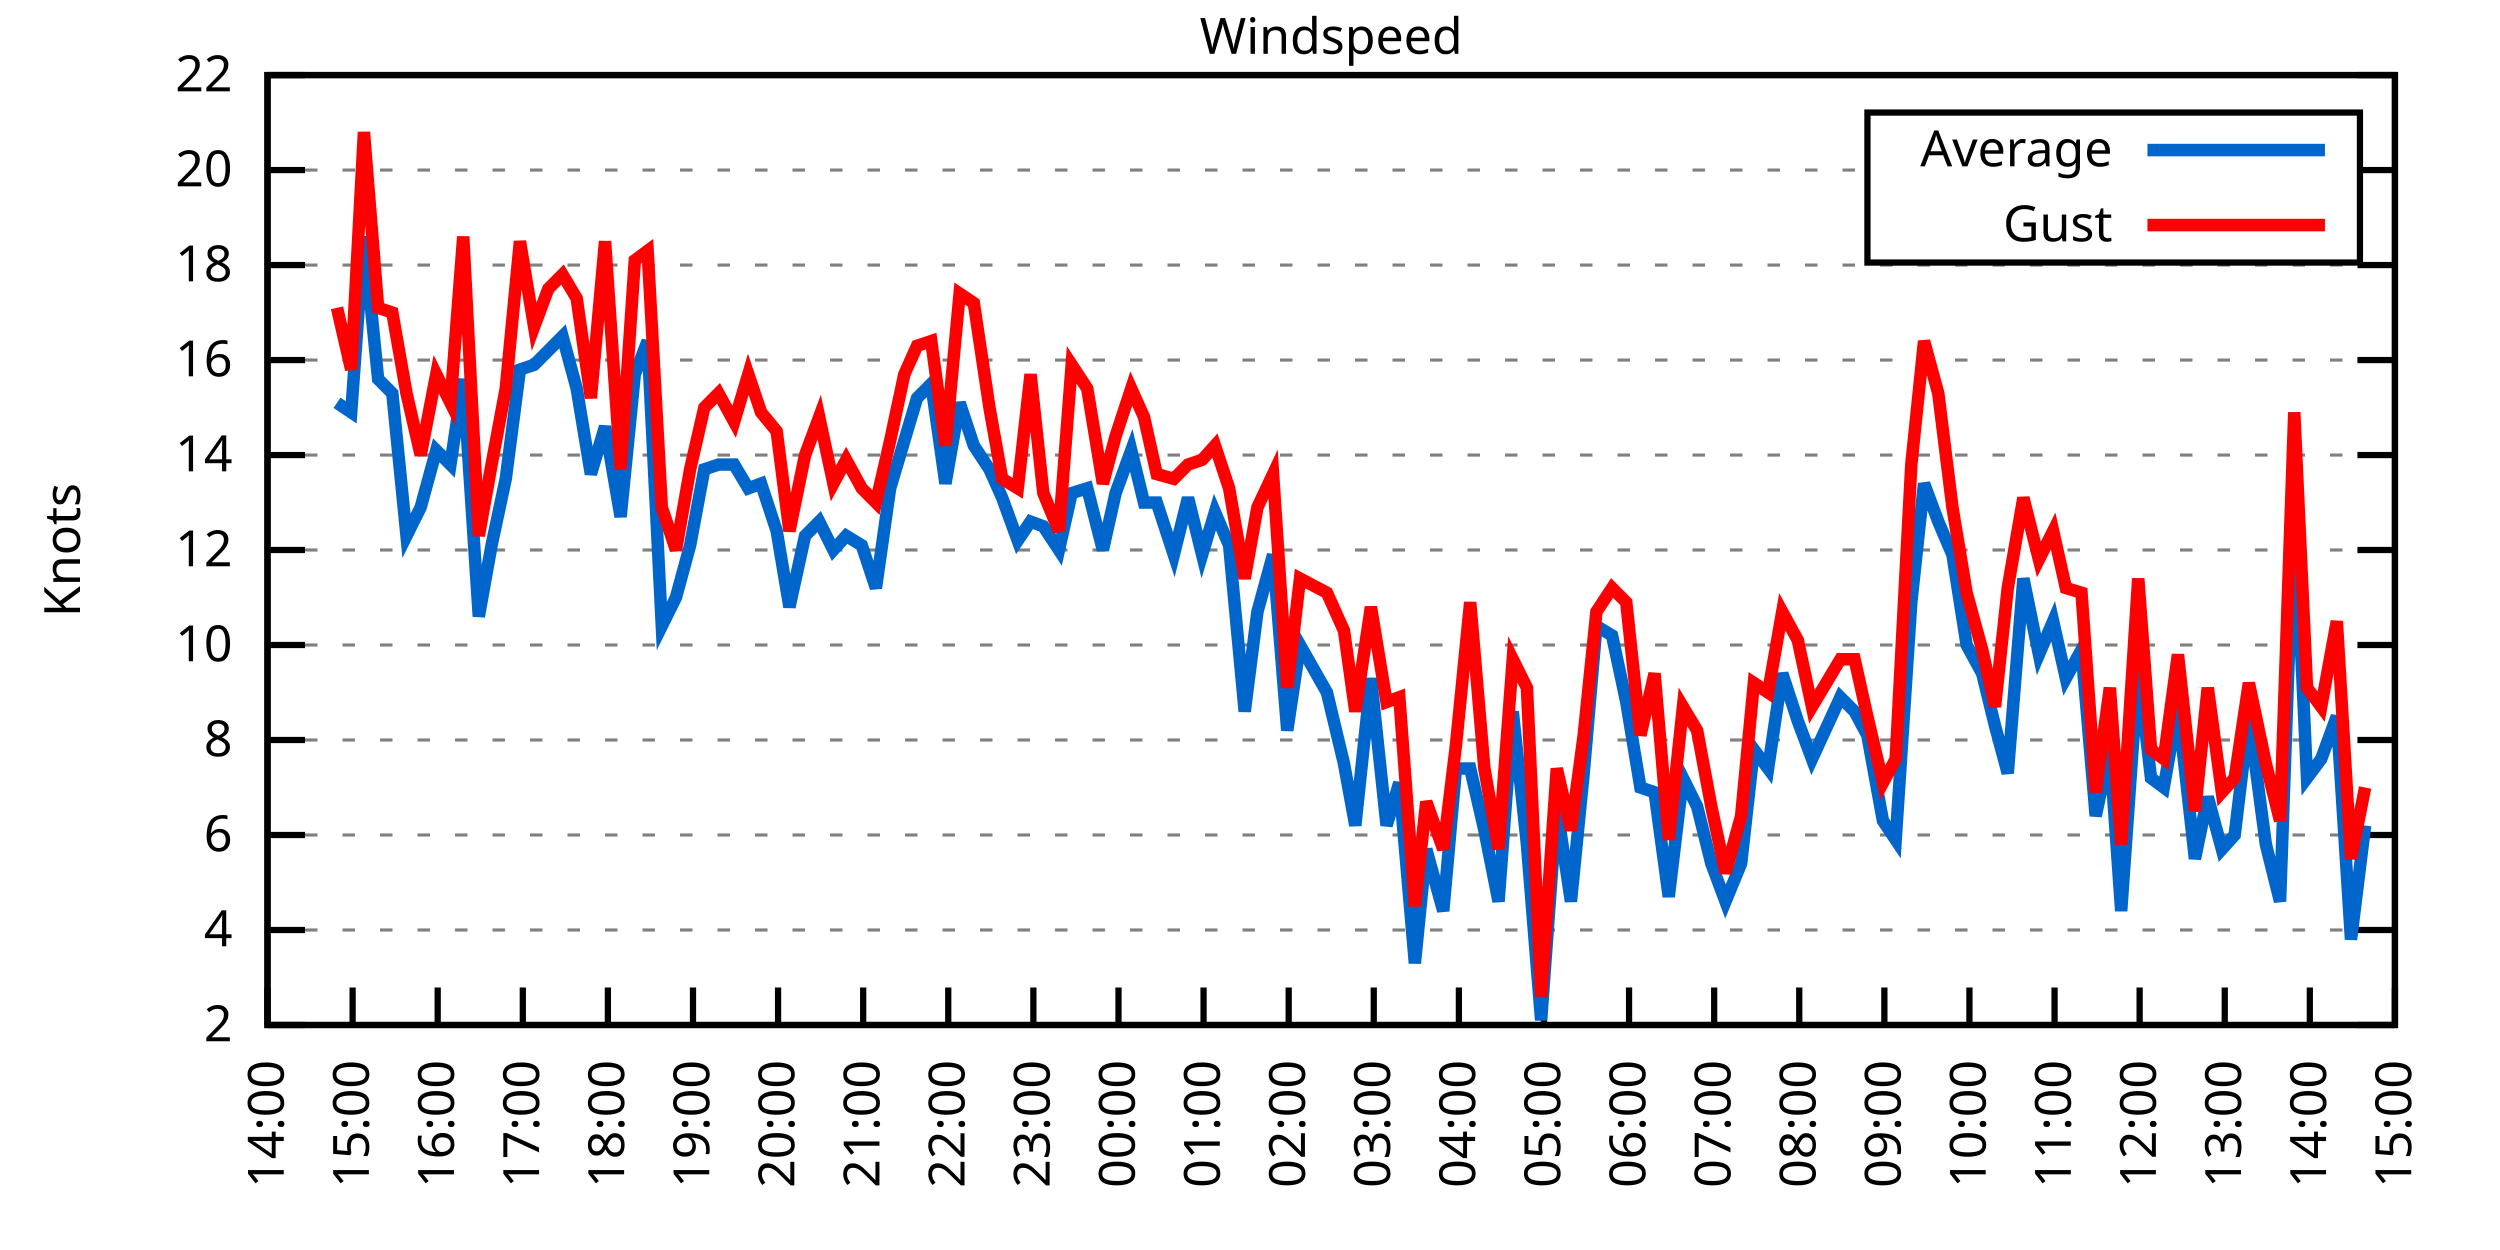
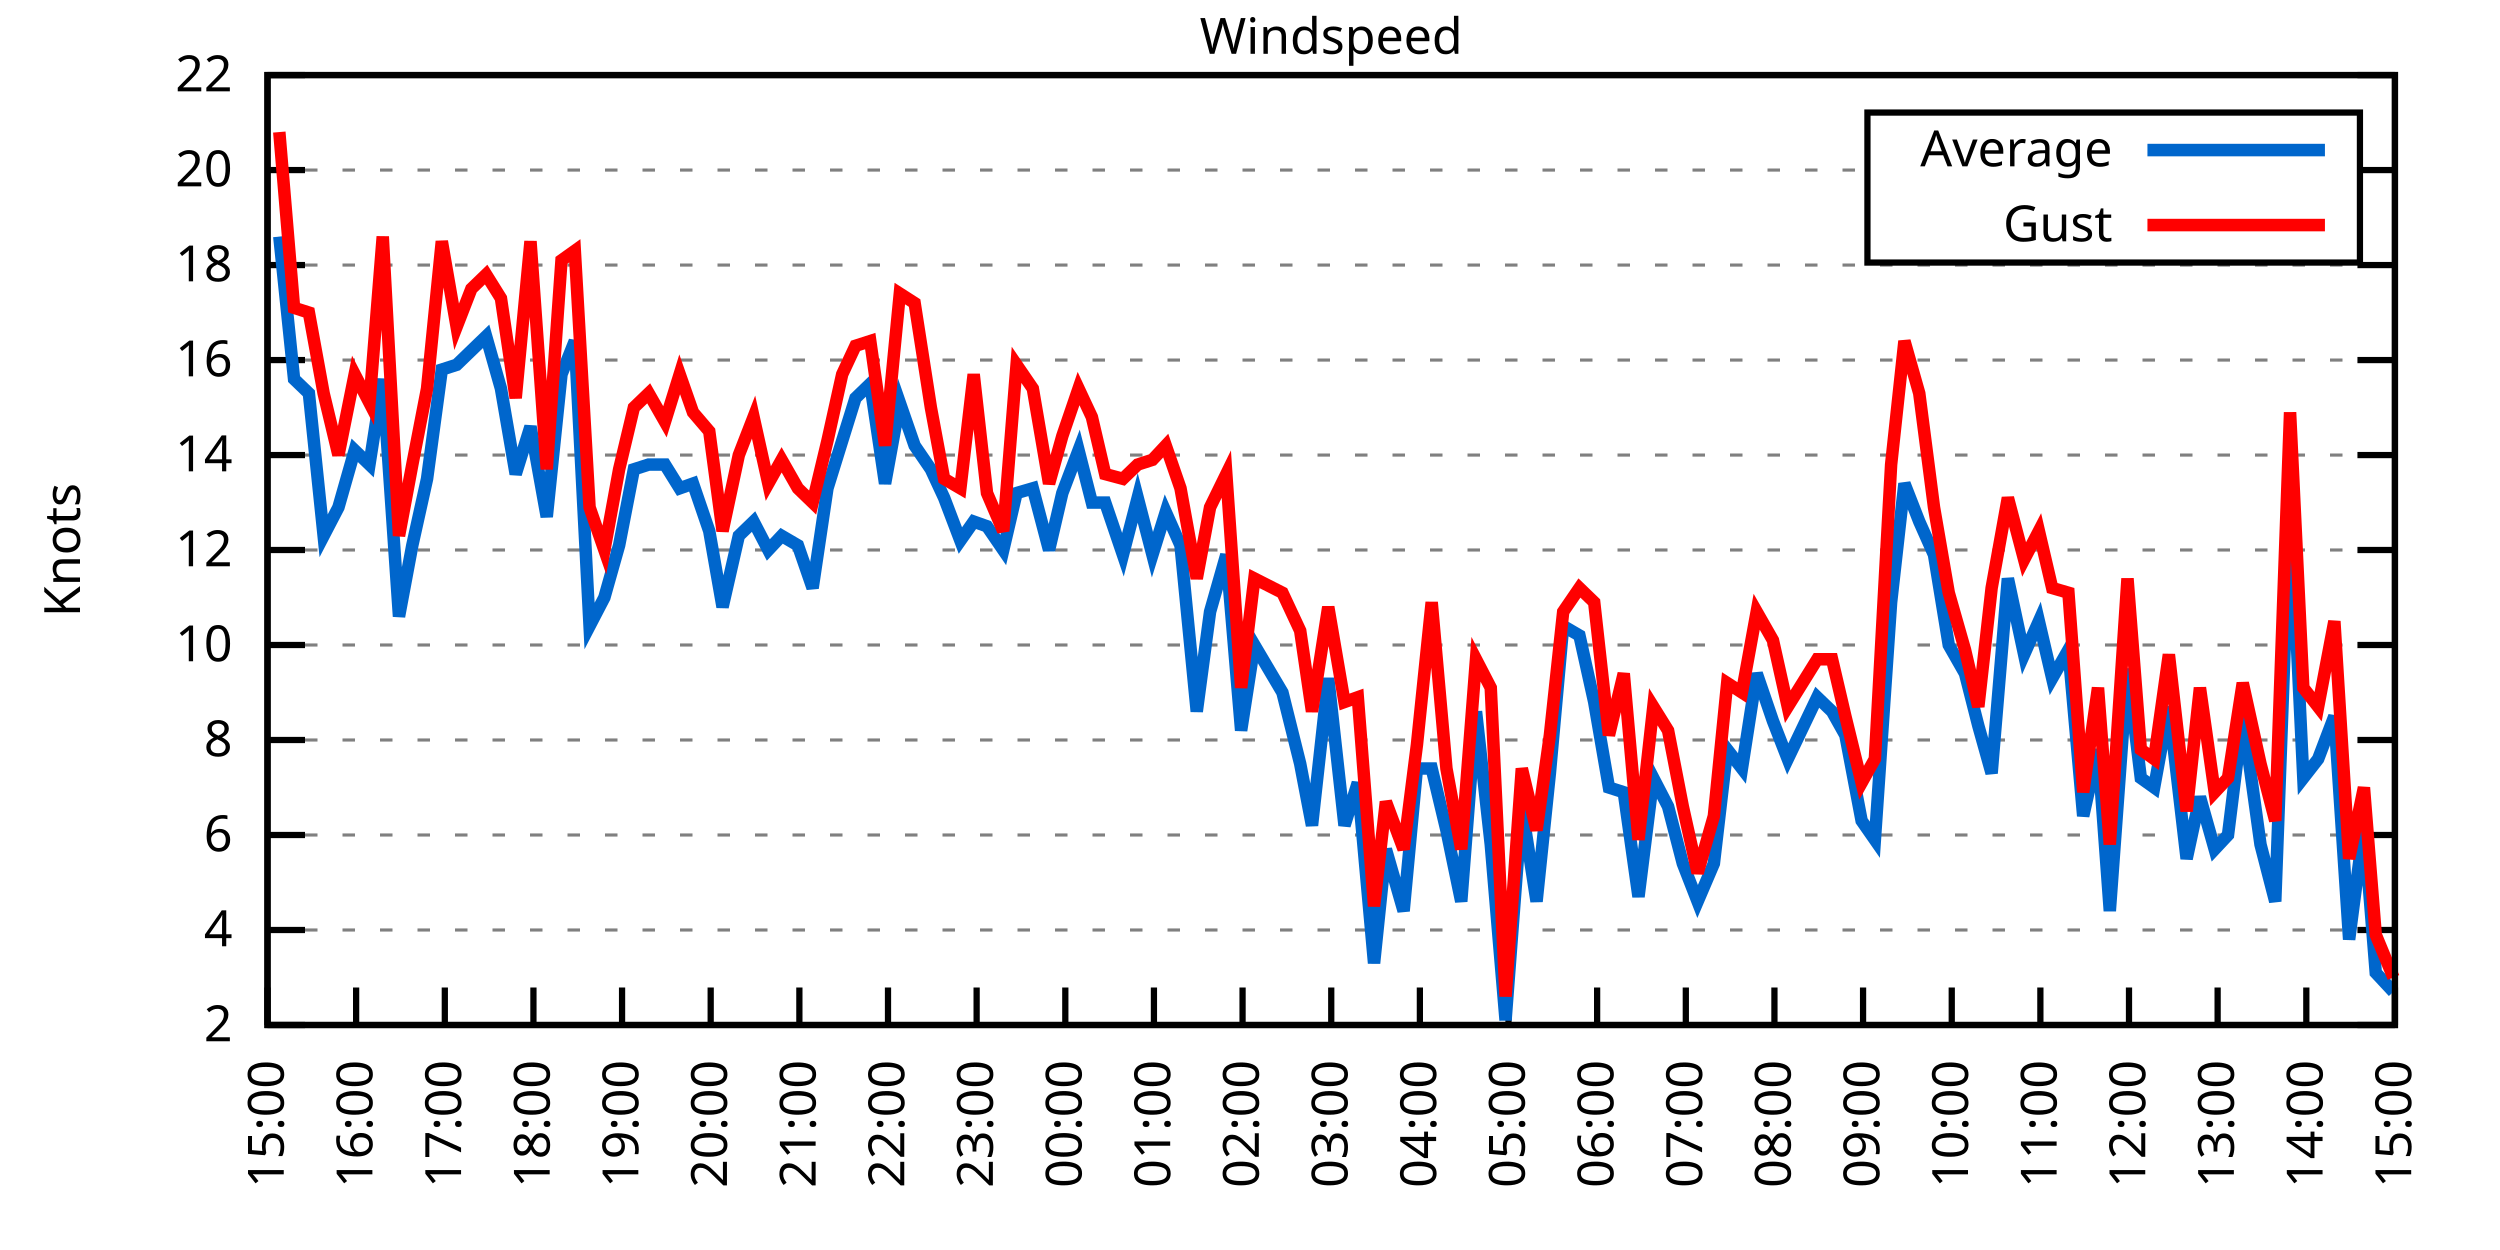
<svg xmlns="http://www.w3.org/2000/svg" xmlns:xlink="http://www.w3.org/1999/xlink" width="400" height="200" viewBox="0 0 400 200">
  <g id="gnuplot_canvas">
    <rect x="0" y="0" width="400" height="200" fill="none" />
    <defs>
      <circle id="gpDot" r="0.5" stroke-width="0.5" stroke="currentColor" />
      <path id="gpPt0" stroke-width="0.333" stroke="currentColor" d="M-1,0 h2 M0,-1 v2" />
      <path id="gpPt1" stroke-width="0.333" stroke="currentColor" d="M-1,-1 L1,1 M1,-1 L-1,1" />
      <path id="gpPt2" stroke-width="0.333" stroke="currentColor" d="M-1,0 L1,0 M0,-1 L0,1 M-1,-1 L1,1 M-1,1 L1,-1" />
      <rect id="gpPt3" stroke-width="0.333" stroke="currentColor" x="-1" y="-1" width="2" height="2" />
      <rect id="gpPt4" stroke-width="0.333" stroke="currentColor" fill="currentColor" x="-1" y="-1" width="2" height="2" />
      <circle id="gpPt5" stroke-width="0.333" stroke="currentColor" cx="0" cy="0" r="1" />
      <use xlink:href="#gpPt5" id="gpPt6" fill="currentColor" stroke="none" />
      <path id="gpPt7" stroke-width="0.333" stroke="currentColor" d="M0,-1.33 L-1.33,0.67 L1.33,0.67 z" />
      <use xlink:href="#gpPt7" id="gpPt8" fill="currentColor" stroke="none" />
      <use xlink:href="#gpPt7" id="gpPt9" stroke="currentColor" transform="rotate(180)" />
      <use xlink:href="#gpPt9" id="gpPt10" fill="currentColor" stroke="none" />
      <use xlink:href="#gpPt3" id="gpPt11" stroke="currentColor" transform="rotate(45)" />
      <use xlink:href="#gpPt11" id="gpPt12" fill="currentColor" stroke="none" />
      <path id="gpPt13" stroke-width="0.333" stroke="currentColor" d="M0,1.330 L1.265,0.411 L0.782,-1.067 L-0.782,-1.076 L-1.265,0.411 z" />
      <use xlink:href="#gpPt13" id="gpPt14" fill="currentColor" stroke="none" />
      <filter id="textbox" filterUnits="objectBoundingBox" x="0" y="0" height="1" width="1">
        <feFlood flood-color="white" flood-opacity="1" result="bgnd" />
        <feComposite in="SourceGraphic" in2="bgnd" operator="atop" />
      </filter>
      <filter id="greybox" filterUnits="objectBoundingBox" x="0" y="0" height="1" width="1">
        <feFlood flood-color="lightgrey" flood-opacity="1" result="grey" />
        <feComposite in="SourceGraphic" in2="grey" operator="atop" />
      </filter>
    </defs>
    <g fill="none" color="white" stroke="currentColor" stroke-width="1.00" stroke-linecap="butt" stroke-linejoin="miter">
</g>
    <g fill="none" color="black" stroke="currentColor" stroke-width="1.00" stroke-linecap="butt" stroke-linejoin="miter">
      <g stroke="none" shape-rendering="crispEdges">
        <polygon fill="rgb(255, 255, 255)" points="42.80,164.00 383.18,164.00 383.18,12.02 42.80,12.02 " />
      </g>
    </g>
    <g fill="none" color="black" stroke="currentColor" stroke-width="1.00" stroke-linecap="butt" stroke-linejoin="miter">
</g>
    <g fill="none" color="black" stroke="black" stroke-width="0.50" stroke-linecap="butt" stroke-linejoin="miter">
</g>
    <g fill="none" color="gray" stroke="currentColor" stroke-width="0.50" stroke-linecap="butt" stroke-linejoin="miter">
      <path stroke="gray" stroke-dasharray="2,4" class="gridline" d="M42.80,164.00 L383.19,164.00  " />
    </g>
    <g fill="none" color="gray" stroke="gray" stroke-width="1.00" stroke-linecap="butt" stroke-linejoin="miter">
</g>
    <g fill="none" color="black" stroke="currentColor" stroke-width="1.00" stroke-linecap="butt" stroke-linejoin="miter">
      <path stroke="black" d="M42.80,164.00 L48.80,164.00 M383.19,164.00 L377.19,164.00  " />
      <g transform="translate(37.20,166.60)" stroke="none" fill="black" font-family="Sans" font-size="8.00" text-anchor="end">
        <text>
          <tspan font-family="Sans"> 2</tspan>
        </text>
      </g>
    </g>
    <g fill="none" color="black" stroke="currentColor" stroke-width="1.00" stroke-linecap="butt" stroke-linejoin="miter">
</g>
    <g fill="none" color="black" stroke="black" stroke-width="0.50" stroke-linecap="butt" stroke-linejoin="miter">
</g>
    <g fill="none" color="gray" stroke="currentColor" stroke-width="0.50" stroke-linecap="butt" stroke-linejoin="miter">
      <path stroke="gray" stroke-dasharray="2,4" class="gridline" d="M42.80,148.80 L383.19,148.80  " />
    </g>
    <g fill="none" color="gray" stroke="gray" stroke-width="1.00" stroke-linecap="butt" stroke-linejoin="miter">
</g>
    <g fill="none" color="black" stroke="currentColor" stroke-width="1.00" stroke-linecap="butt" stroke-linejoin="miter">
      <path stroke="black" d="M42.80,148.80 L48.80,148.80 M383.19,148.80 L377.19,148.80  " />
      <g transform="translate(37.20,151.40)" stroke="none" fill="black" font-family="Sans" font-size="8.00" text-anchor="end">
        <text>
          <tspan font-family="Sans"> 4</tspan>
        </text>
      </g>
    </g>
    <g fill="none" color="black" stroke="currentColor" stroke-width="1.00" stroke-linecap="butt" stroke-linejoin="miter">
</g>
    <g fill="none" color="black" stroke="black" stroke-width="0.50" stroke-linecap="butt" stroke-linejoin="miter">
</g>
    <g fill="none" color="gray" stroke="currentColor" stroke-width="0.50" stroke-linecap="butt" stroke-linejoin="miter">
      <path stroke="gray" stroke-dasharray="2,4" class="gridline" d="M42.80,133.60 L383.19,133.60  " />
    </g>
    <g fill="none" color="gray" stroke="gray" stroke-width="1.00" stroke-linecap="butt" stroke-linejoin="miter">
</g>
    <g fill="none" color="black" stroke="currentColor" stroke-width="1.00" stroke-linecap="butt" stroke-linejoin="miter">
      <path stroke="black" d="M42.80,133.60 L48.80,133.60 M383.19,133.60 L377.19,133.60  " />
      <g transform="translate(37.20,136.20)" stroke="none" fill="black" font-family="Sans" font-size="8.00" text-anchor="end">
        <text>
          <tspan font-family="Sans"> 6</tspan>
        </text>
      </g>
    </g>
    <g fill="none" color="black" stroke="currentColor" stroke-width="1.00" stroke-linecap="butt" stroke-linejoin="miter">
</g>
    <g fill="none" color="black" stroke="black" stroke-width="0.50" stroke-linecap="butt" stroke-linejoin="miter">
</g>
    <g fill="none" color="gray" stroke="currentColor" stroke-width="0.50" stroke-linecap="butt" stroke-linejoin="miter">
      <path stroke="gray" stroke-dasharray="2,4" class="gridline" d="M42.80,118.40 L383.19,118.40  " />
    </g>
    <g fill="none" color="gray" stroke="gray" stroke-width="1.00" stroke-linecap="butt" stroke-linejoin="miter">
</g>
    <g fill="none" color="black" stroke="currentColor" stroke-width="1.00" stroke-linecap="butt" stroke-linejoin="miter">
      <path stroke="black" d="M42.80,118.40 L48.80,118.40 M383.19,118.40 L377.19,118.40  " />
      <g transform="translate(37.20,121.00)" stroke="none" fill="black" font-family="Sans" font-size="8.00" text-anchor="end">
        <text>
          <tspan font-family="Sans"> 8</tspan>
        </text>
      </g>
    </g>
    <g fill="none" color="black" stroke="currentColor" stroke-width="1.00" stroke-linecap="butt" stroke-linejoin="miter">
</g>
    <g fill="none" color="black" stroke="black" stroke-width="0.50" stroke-linecap="butt" stroke-linejoin="miter">
</g>
    <g fill="none" color="gray" stroke="currentColor" stroke-width="0.50" stroke-linecap="butt" stroke-linejoin="miter">
      <path stroke="gray" stroke-dasharray="2,4" class="gridline" d="M42.80,103.20 L383.19,103.20  " />
    </g>
    <g fill="none" color="gray" stroke="gray" stroke-width="1.00" stroke-linecap="butt" stroke-linejoin="miter">
</g>
    <g fill="none" color="black" stroke="currentColor" stroke-width="1.00" stroke-linecap="butt" stroke-linejoin="miter">
      <path stroke="black" d="M42.80,103.20 L48.80,103.20 M383.19,103.20 L377.19,103.20  " />
      <g transform="translate(37.20,105.80)" stroke="none" fill="black" font-family="Sans" font-size="8.00" text-anchor="end">
        <text>
          <tspan font-family="Sans"> 10</tspan>
        </text>
      </g>
    </g>
    <g fill="none" color="black" stroke="currentColor" stroke-width="1.00" stroke-linecap="butt" stroke-linejoin="miter">
</g>
    <g fill="none" color="black" stroke="black" stroke-width="0.50" stroke-linecap="butt" stroke-linejoin="miter">
</g>
    <g fill="none" color="gray" stroke="currentColor" stroke-width="0.50" stroke-linecap="butt" stroke-linejoin="miter">
      <path stroke="gray" stroke-dasharray="2,4" class="gridline" d="M42.80,88.00 L383.19,88.00  " />
    </g>
    <g fill="none" color="gray" stroke="gray" stroke-width="1.00" stroke-linecap="butt" stroke-linejoin="miter">
</g>
    <g fill="none" color="black" stroke="currentColor" stroke-width="1.00" stroke-linecap="butt" stroke-linejoin="miter">
      <path stroke="black" d="M42.80,88.00 L48.80,88.00 M383.19,88.00 L377.19,88.00  " />
      <g transform="translate(37.20,90.60)" stroke="none" fill="black" font-family="Sans" font-size="8.00" text-anchor="end">
        <text>
          <tspan font-family="Sans"> 12</tspan>
        </text>
      </g>
    </g>
    <g fill="none" color="black" stroke="currentColor" stroke-width="1.00" stroke-linecap="butt" stroke-linejoin="miter">
</g>
    <g fill="none" color="black" stroke="black" stroke-width="0.50" stroke-linecap="butt" stroke-linejoin="miter">
</g>
    <g fill="none" color="gray" stroke="currentColor" stroke-width="0.50" stroke-linecap="butt" stroke-linejoin="miter">
      <path stroke="gray" stroke-dasharray="2,4" class="gridline" d="M42.80,72.81 L383.19,72.81  " />
    </g>
    <g fill="none" color="gray" stroke="gray" stroke-width="1.00" stroke-linecap="butt" stroke-linejoin="miter">
</g>
    <g fill="none" color="black" stroke="currentColor" stroke-width="1.00" stroke-linecap="butt" stroke-linejoin="miter">
      <path stroke="black" d="M42.80,72.81 L48.80,72.81 M383.19,72.81 L377.19,72.81  " />
      <g transform="translate(37.20,75.41)" stroke="none" fill="black" font-family="Sans" font-size="8.00" text-anchor="end">
        <text>
          <tspan font-family="Sans"> 14</tspan>
        </text>
      </g>
    </g>
    <g fill="none" color="black" stroke="currentColor" stroke-width="1.00" stroke-linecap="butt" stroke-linejoin="miter">
</g>
    <g fill="none" color="black" stroke="black" stroke-width="0.50" stroke-linecap="butt" stroke-linejoin="miter">
</g>
    <g fill="none" color="gray" stroke="currentColor" stroke-width="0.50" stroke-linecap="butt" stroke-linejoin="miter">
      <path stroke="gray" stroke-dasharray="2,4" class="gridline" d="M42.80,57.61 L383.19,57.61  " />
    </g>
    <g fill="none" color="gray" stroke="gray" stroke-width="1.00" stroke-linecap="butt" stroke-linejoin="miter">
</g>
    <g fill="none" color="black" stroke="currentColor" stroke-width="1.00" stroke-linecap="butt" stroke-linejoin="miter">
      <path stroke="black" d="M42.80,57.61 L48.80,57.61 M383.19,57.61 L377.19,57.61  " />
      <g transform="translate(37.20,60.21)" stroke="none" fill="black" font-family="Sans" font-size="8.00" text-anchor="end">
        <text>
          <tspan font-family="Sans"> 16</tspan>
        </text>
      </g>
    </g>
    <g fill="none" color="black" stroke="currentColor" stroke-width="1.00" stroke-linecap="butt" stroke-linejoin="miter">
</g>
    <g fill="none" color="black" stroke="black" stroke-width="0.50" stroke-linecap="butt" stroke-linejoin="miter">
</g>
    <g fill="none" color="gray" stroke="currentColor" stroke-width="0.50" stroke-linecap="butt" stroke-linejoin="miter">
      <path stroke="gray" stroke-dasharray="2,4" class="gridline" d="M42.80,42.41 L383.19,42.41  " />
    </g>
    <g fill="none" color="gray" stroke="gray" stroke-width="1.00" stroke-linecap="butt" stroke-linejoin="miter">
</g>
    <g fill="none" color="black" stroke="currentColor" stroke-width="1.00" stroke-linecap="butt" stroke-linejoin="miter">
      <path stroke="black" d="M42.80,42.41 L48.80,42.41 M383.19,42.41 L377.19,42.41  " />
      <g transform="translate(37.20,45.01)" stroke="none" fill="black" font-family="Sans" font-size="8.00" text-anchor="end">
        <text>
          <tspan font-family="Sans"> 18</tspan>
        </text>
      </g>
    </g>
    <g fill="none" color="black" stroke="currentColor" stroke-width="1.00" stroke-linecap="butt" stroke-linejoin="miter">
</g>
    <g fill="none" color="black" stroke="black" stroke-width="0.50" stroke-linecap="butt" stroke-linejoin="miter">
</g>
    <g fill="none" color="gray" stroke="currentColor" stroke-width="0.50" stroke-linecap="butt" stroke-linejoin="miter">
      <path stroke="gray" stroke-dasharray="2,4" class="gridline" d="M42.80,27.21 L298.79,27.21 M377.59,27.21 L383.19,27.21  " />
    </g>
    <g fill="none" color="gray" stroke="gray" stroke-width="1.00" stroke-linecap="butt" stroke-linejoin="miter">
</g>
    <g fill="none" color="black" stroke="currentColor" stroke-width="1.00" stroke-linecap="butt" stroke-linejoin="miter">
      <path stroke="black" d="M42.80,27.21 L48.80,27.21 M383.19,27.21 L377.19,27.21  " />
      <g transform="translate(37.20,29.81)" stroke="none" fill="black" font-family="Sans" font-size="8.00" text-anchor="end">
        <text>
          <tspan font-family="Sans"> 20</tspan>
        </text>
      </g>
    </g>
    <g fill="none" color="black" stroke="currentColor" stroke-width="1.00" stroke-linecap="butt" stroke-linejoin="miter">
</g>
    <g fill="none" color="black" stroke="black" stroke-width="0.50" stroke-linecap="butt" stroke-linejoin="miter">
</g>
    <g fill="none" color="gray" stroke="currentColor" stroke-width="0.50" stroke-linecap="butt" stroke-linejoin="miter">
      <path stroke="gray" stroke-dasharray="2,4" class="gridline" d="M42.80,12.01 L383.19,12.01  " />
    </g>
    <g fill="none" color="gray" stroke="gray" stroke-width="1.00" stroke-linecap="butt" stroke-linejoin="miter">
</g>
    <g fill="none" color="black" stroke="currentColor" stroke-width="1.00" stroke-linecap="butt" stroke-linejoin="miter">
      <path stroke="black" d="M42.80,12.01 L48.80,12.01 M383.19,12.01 L377.19,12.01  " />
      <g transform="translate(37.20,14.61)" stroke="none" fill="black" font-family="Sans" font-size="8.00" text-anchor="end">
        <text>
          <tspan font-family="Sans"> 22</tspan>
        </text>
      </g>
    </g>
    <g fill="none" color="black" stroke="currentColor" stroke-width="1.00" stroke-linecap="butt" stroke-linejoin="miter">
      <path stroke="black" d="M42.80,164.00 L42.80,158.00  " />
      <g transform="translate(45.40,169.60) rotate(270.00)" stroke="none" fill="black" font-family="Sans" font-size="8.00" text-anchor="end">
        <text>
-           <tspan font-family="Sans">14:00</tspan>
-         </text>
-       </g>
-     </g>
-     <g fill="none" color="black" stroke="currentColor" stroke-width="1.00" stroke-linecap="butt" stroke-linejoin="miter">
-       <path stroke="black" d="M56.42,164.00 L56.42,158.00  " />
-       <g transform="translate(59.02,169.60) rotate(270.00)" stroke="none" fill="black" font-family="Sans" font-size="8.00" text-anchor="end">
-         <text>
          <tspan font-family="Sans">15:00</tspan>
        </text>
      </g>
    </g>
    <g fill="none" color="black" stroke="currentColor" stroke-width="1.00" stroke-linecap="butt" stroke-linejoin="miter">
-       <path stroke="black" d="M70.03,164.00 L70.03,158.00  " />
-       <g transform="translate(72.63,169.60) rotate(270.00)" stroke="none" fill="black" font-family="Sans" font-size="8.00" text-anchor="end">
+       <path stroke="black" d="M56.98,164.00 L56.98,158.00  " />
+       <g transform="translate(59.58,169.60) rotate(270.00)" stroke="none" fill="black" font-family="Sans" font-size="8.00" text-anchor="end">
        <text>
          <tspan font-family="Sans">16:00</tspan>
        </text>
      </g>
    </g>
    <g fill="none" color="black" stroke="currentColor" stroke-width="1.00" stroke-linecap="butt" stroke-linejoin="miter">
-       <path stroke="black" d="M83.65,164.00 L83.65,158.00  " />
-       <g transform="translate(86.25,169.60) rotate(270.00)" stroke="none" fill="black" font-family="Sans" font-size="8.00" text-anchor="end">
+       <path stroke="black" d="M71.17,164.00 L71.17,158.00  " />
+       <g transform="translate(73.77,169.60) rotate(270.00)" stroke="none" fill="black" font-family="Sans" font-size="8.00" text-anchor="end">
        <text>
          <tspan font-family="Sans">17:00</tspan>
        </text>
      </g>
    </g>
    <g fill="none" color="black" stroke="currentColor" stroke-width="1.00" stroke-linecap="butt" stroke-linejoin="miter">
-       <path stroke="black" d="M97.26,164.00 L97.26,158.00  " />
-       <g transform="translate(99.86,169.60) rotate(270.00)" stroke="none" fill="black" font-family="Sans" font-size="8.00" text-anchor="end">
+       <path stroke="black" d="M85.35,164.00 L85.35,158.00  " />
+       <g transform="translate(87.95,169.60) rotate(270.00)" stroke="none" fill="black" font-family="Sans" font-size="8.00" text-anchor="end">
        <text>
          <tspan font-family="Sans">18:00</tspan>
        </text>
      </g>
    </g>
    <g fill="none" color="black" stroke="currentColor" stroke-width="1.00" stroke-linecap="butt" stroke-linejoin="miter">
-       <path stroke="black" d="M110.88,164.00 L110.88,158.00  " />
-       <g transform="translate(113.48,169.60) rotate(270.00)" stroke="none" fill="black" font-family="Sans" font-size="8.00" text-anchor="end">
+       <path stroke="black" d="M99.53,164.00 L99.53,158.00  " />
+       <g transform="translate(102.13,169.60) rotate(270.00)" stroke="none" fill="black" font-family="Sans" font-size="8.00" text-anchor="end">
        <text>
          <tspan font-family="Sans">19:00</tspan>
        </text>
      </g>
    </g>
    <g fill="none" color="black" stroke="currentColor" stroke-width="1.00" stroke-linecap="butt" stroke-linejoin="miter">
-       <path stroke="black" d="M124.49,164.00 L124.49,158.00  " />
-       <g transform="translate(127.09,169.60) rotate(270.00)" stroke="none" fill="black" font-family="Sans" font-size="8.00" text-anchor="end">
+       <path stroke="black" d="M113.71,164.00 L113.71,158.00  " />
+       <g transform="translate(116.31,169.60) rotate(270.00)" stroke="none" fill="black" font-family="Sans" font-size="8.00" text-anchor="end">
        <text>
          <tspan font-family="Sans">20:00</tspan>
        </text>
      </g>
    </g>
    <g fill="none" color="black" stroke="currentColor" stroke-width="1.00" stroke-linecap="butt" stroke-linejoin="miter">
-       <path stroke="black" d="M138.11,164.00 L138.11,158.00  " />
-       <g transform="translate(140.71,169.60) rotate(270.00)" stroke="none" fill="black" font-family="Sans" font-size="8.00" text-anchor="end">
+       <path stroke="black" d="M127.90,164.00 L127.90,158.00  " />
+       <g transform="translate(130.50,169.60) rotate(270.00)" stroke="none" fill="black" font-family="Sans" font-size="8.00" text-anchor="end">
        <text>
          <tspan font-family="Sans">21:00</tspan>
        </text>
      </g>
    </g>
    <g fill="none" color="black" stroke="currentColor" stroke-width="1.00" stroke-linecap="butt" stroke-linejoin="miter">
-       <path stroke="black" d="M151.72,164.00 L151.72,158.00  " />
-       <g transform="translate(154.32,169.60) rotate(270.00)" stroke="none" fill="black" font-family="Sans" font-size="8.00" text-anchor="end">
+       <path stroke="black" d="M142.08,164.00 L142.08,158.00  " />
+       <g transform="translate(144.68,169.60) rotate(270.00)" stroke="none" fill="black" font-family="Sans" font-size="8.00" text-anchor="end">
        <text>
          <tspan font-family="Sans">22:00</tspan>
        </text>
      </g>
    </g>
    <g fill="none" color="black" stroke="currentColor" stroke-width="1.00" stroke-linecap="butt" stroke-linejoin="miter">
-       <path stroke="black" d="M165.34,164.00 L165.34,158.00  " />
-       <g transform="translate(167.94,169.60) rotate(270.00)" stroke="none" fill="black" font-family="Sans" font-size="8.00" text-anchor="end">
+       <path stroke="black" d="M156.26,164.00 L156.26,158.00  " />
+       <g transform="translate(158.86,169.60) rotate(270.00)" stroke="none" fill="black" font-family="Sans" font-size="8.00" text-anchor="end">
        <text>
          <tspan font-family="Sans">23:00</tspan>
        </text>
      </g>
    </g>
    <g fill="none" color="black" stroke="currentColor" stroke-width="1.00" stroke-linecap="butt" stroke-linejoin="miter">
-       <path stroke="black" d="M178.96,164.00 L178.96,158.00  " />
-       <g transform="translate(181.56,169.60) rotate(270.00)" stroke="none" fill="black" font-family="Sans" font-size="8.00" text-anchor="end">
+       <path stroke="black" d="M170.45,164.00 L170.45,158.00  " />
+       <g transform="translate(173.05,169.60) rotate(270.00)" stroke="none" fill="black" font-family="Sans" font-size="8.00" text-anchor="end">
        <text>
          <tspan font-family="Sans">00:00</tspan>
        </text>
      </g>
    </g>
    <g fill="none" color="black" stroke="currentColor" stroke-width="1.00" stroke-linecap="butt" stroke-linejoin="miter">
-       <path stroke="black" d="M192.57,164.00 L192.57,158.00  " />
-       <g transform="translate(195.17,169.60) rotate(270.00)" stroke="none" fill="black" font-family="Sans" font-size="8.00" text-anchor="end">
+       <path stroke="black" d="M184.63,164.00 L184.63,158.00  " />
+       <g transform="translate(187.23,169.60) rotate(270.00)" stroke="none" fill="black" font-family="Sans" font-size="8.00" text-anchor="end">
        <text>
          <tspan font-family="Sans">01:00</tspan>
        </text>
      </g>
    </g>
    <g fill="none" color="black" stroke="currentColor" stroke-width="1.00" stroke-linecap="butt" stroke-linejoin="miter">
-       <path stroke="black" d="M206.19,164.00 L206.19,158.00  " />
-       <g transform="translate(208.79,169.60) rotate(270.00)" stroke="none" fill="black" font-family="Sans" font-size="8.00" text-anchor="end">
+       <path stroke="black" d="M198.81,164.00 L198.81,158.00  " />
+       <g transform="translate(201.41,169.60) rotate(270.00)" stroke="none" fill="black" font-family="Sans" font-size="8.00" text-anchor="end">
        <text>
          <tspan font-family="Sans">02:00</tspan>
        </text>
      </g>
    </g>
    <g fill="none" color="black" stroke="currentColor" stroke-width="1.00" stroke-linecap="butt" stroke-linejoin="miter">
-       <path stroke="black" d="M219.80,164.00 L219.80,158.00  " />
-       <g transform="translate(222.40,169.60) rotate(270.00)" stroke="none" fill="black" font-family="Sans" font-size="8.00" text-anchor="end">
+       <path stroke="black" d="M213.00,164.00 L213.00,158.00  " />
+       <g transform="translate(215.60,169.60) rotate(270.00)" stroke="none" fill="black" font-family="Sans" font-size="8.00" text-anchor="end">
        <text>
          <tspan font-family="Sans">03:00</tspan>
        </text>
      </g>
    </g>
    <g fill="none" color="black" stroke="currentColor" stroke-width="1.00" stroke-linecap="butt" stroke-linejoin="miter">
-       <path stroke="black" d="M233.42,164.00 L233.42,158.00  " />
-       <g transform="translate(236.02,169.60) rotate(270.00)" stroke="none" fill="black" font-family="Sans" font-size="8.00" text-anchor="end">
+       <path stroke="black" d="M227.18,164.00 L227.18,158.00  " />
+       <g transform="translate(229.78,169.60) rotate(270.00)" stroke="none" fill="black" font-family="Sans" font-size="8.00" text-anchor="end">
        <text>
          <tspan font-family="Sans">04:00</tspan>
        </text>
      </g>
    </g>
    <g fill="none" color="black" stroke="currentColor" stroke-width="1.00" stroke-linecap="butt" stroke-linejoin="miter">
-       <path stroke="black" d="M247.03,164.00 L247.03,158.00  " />
-       <g transform="translate(249.63,169.60) rotate(270.00)" stroke="none" fill="black" font-family="Sans" font-size="8.00" text-anchor="end">
+       <path stroke="black" d="M241.36,164.00 L241.36,158.00  " />
+       <g transform="translate(243.96,169.60) rotate(270.00)" stroke="none" fill="black" font-family="Sans" font-size="8.00" text-anchor="end">
        <text>
          <tspan font-family="Sans">05:00</tspan>
        </text>
      </g>
    </g>
    <g fill="none" color="black" stroke="currentColor" stroke-width="1.00" stroke-linecap="butt" stroke-linejoin="miter">
-       <path stroke="black" d="M260.65,164.00 L260.65,158.00  " />
-       <g transform="translate(263.25,169.60) rotate(270.00)" stroke="none" fill="black" font-family="Sans" font-size="8.00" text-anchor="end">
+       <path stroke="black" d="M255.54,164.00 L255.54,158.00  " />
+       <g transform="translate(258.14,169.60) rotate(270.00)" stroke="none" fill="black" font-family="Sans" font-size="8.00" text-anchor="end">
        <text>
          <tspan font-family="Sans">06:00</tspan>
        </text>
      </g>
    </g>
    <g fill="none" color="black" stroke="currentColor" stroke-width="1.00" stroke-linecap="butt" stroke-linejoin="miter">
-       <path stroke="black" d="M274.27,164.00 L274.27,158.00  " />
-       <g transform="translate(276.87,169.60) rotate(270.00)" stroke="none" fill="black" font-family="Sans" font-size="8.00" text-anchor="end">
+       <path stroke="black" d="M269.73,164.00 L269.73,158.00  " />
+       <g transform="translate(272.33,169.60) rotate(270.00)" stroke="none" fill="black" font-family="Sans" font-size="8.00" text-anchor="end">
        <text>
          <tspan font-family="Sans">07:00</tspan>
        </text>
      </g>
    </g>
    <g fill="none" color="black" stroke="currentColor" stroke-width="1.00" stroke-linecap="butt" stroke-linejoin="miter">
-       <path stroke="black" d="M287.88,164.00 L287.88,158.00  " />
-       <g transform="translate(290.48,169.60) rotate(270.00)" stroke="none" fill="black" font-family="Sans" font-size="8.00" text-anchor="end">
+       <path stroke="black" d="M283.91,164.00 L283.91,158.00  " />
+       <g transform="translate(286.51,169.60) rotate(270.00)" stroke="none" fill="black" font-family="Sans" font-size="8.00" text-anchor="end">
        <text>
          <tspan font-family="Sans">08:00</tspan>
        </text>
      </g>
    </g>
    <g fill="none" color="black" stroke="currentColor" stroke-width="1.00" stroke-linecap="butt" stroke-linejoin="miter">
-       <path stroke="black" d="M301.50,164.00 L301.50,158.00  " />
-       <g transform="translate(304.10,169.60) rotate(270.00)" stroke="none" fill="black" font-family="Sans" font-size="8.00" text-anchor="end">
+       <path stroke="black" d="M298.09,164.00 L298.09,158.00  " />
+       <g transform="translate(300.69,169.60) rotate(270.00)" stroke="none" fill="black" font-family="Sans" font-size="8.00" text-anchor="end">
        <text>
          <tspan font-family="Sans">09:00</tspan>
        </text>
      </g>
    </g>
    <g fill="none" color="black" stroke="currentColor" stroke-width="1.00" stroke-linecap="butt" stroke-linejoin="miter">
-       <path stroke="black" d="M315.11,164.00 L315.11,158.00  " />
-       <g transform="translate(317.71,169.60) rotate(270.00)" stroke="none" fill="black" font-family="Sans" font-size="8.00" text-anchor="end">
+       <path stroke="black" d="M312.28,164.00 L312.28,158.00  " />
+       <g transform="translate(314.88,169.60) rotate(270.00)" stroke="none" fill="black" font-family="Sans" font-size="8.00" text-anchor="end">
        <text>
          <tspan font-family="Sans">10:00</tspan>
        </text>
      </g>
    </g>
    <g fill="none" color="black" stroke="currentColor" stroke-width="1.00" stroke-linecap="butt" stroke-linejoin="miter">
-       <path stroke="black" d="M328.73,164.00 L328.73,158.00  " />
-       <g transform="translate(331.33,169.60) rotate(270.00)" stroke="none" fill="black" font-family="Sans" font-size="8.00" text-anchor="end">
+       <path stroke="black" d="M326.46,164.00 L326.46,158.00  " />
+       <g transform="translate(329.06,169.60) rotate(270.00)" stroke="none" fill="black" font-family="Sans" font-size="8.00" text-anchor="end">
        <text>
          <tspan font-family="Sans">11:00</tspan>
        </text>
      </g>
    </g>
    <g fill="none" color="black" stroke="currentColor" stroke-width="1.00" stroke-linecap="butt" stroke-linejoin="miter">
-       <path stroke="black" d="M342.34,164.00 L342.34,158.00  " />
-       <g transform="translate(344.94,169.60) rotate(270.00)" stroke="none" fill="black" font-family="Sans" font-size="8.00" text-anchor="end">
+       <path stroke="black" d="M340.64,164.00 L340.64,158.00  " />
+       <g transform="translate(343.24,169.60) rotate(270.00)" stroke="none" fill="black" font-family="Sans" font-size="8.00" text-anchor="end">
        <text>
          <tspan font-family="Sans">12:00</tspan>
        </text>
      </g>
    </g>
    <g fill="none" color="black" stroke="currentColor" stroke-width="1.00" stroke-linecap="butt" stroke-linejoin="miter">
-       <path stroke="black" d="M355.96,164.00 L355.96,158.00  " />
-       <g transform="translate(358.56,169.60) rotate(270.00)" stroke="none" fill="black" font-family="Sans" font-size="8.00" text-anchor="end">
+       <path stroke="black" d="M354.82,164.00 L354.82,158.00  " />
+       <g transform="translate(357.42,169.60) rotate(270.00)" stroke="none" fill="black" font-family="Sans" font-size="8.00" text-anchor="end">
        <text>
          <tspan font-family="Sans">13:00</tspan>
        </text>
      </g>
    </g>
    <g fill="none" color="black" stroke="currentColor" stroke-width="1.00" stroke-linecap="butt" stroke-linejoin="miter">
-       <path stroke="black" d="M369.57,164.00 L369.57,158.00  " />
-       <g transform="translate(372.17,169.60) rotate(270.00)" stroke="none" fill="black" font-family="Sans" font-size="8.00" text-anchor="end">
+       <path stroke="black" d="M369.01,164.00 L369.01,158.00  " />
+       <g transform="translate(371.61,169.60) rotate(270.00)" stroke="none" fill="black" font-family="Sans" font-size="8.00" text-anchor="end">
        <text>
          <tspan font-family="Sans">14:00</tspan>
        </text>
      </g>
    </g>
    <g fill="none" color="black" stroke="currentColor" stroke-width="1.00" stroke-linecap="butt" stroke-linejoin="miter">
      <path stroke="black" d="M383.19,164.00 L383.19,158.00  " />
      <g transform="translate(385.79,169.60) rotate(270.00)" stroke="none" fill="black" font-family="Sans" font-size="8.00" text-anchor="end">
        <text>
          <tspan font-family="Sans">15:00</tspan>
        </text>
      </g>
    </g>
    <g fill="none" color="black" stroke="currentColor" stroke-width="1.00" stroke-linecap="butt" stroke-linejoin="miter">
</g>
    <g fill="none" color="black" stroke="currentColor" stroke-width="1.00" stroke-linecap="butt" stroke-linejoin="miter">
      <path stroke="black" d="M42.80,12.01 L42.80,164.00 L383.19,164.00 L383.19,12.01 L42.80,12.01 Z  " />
    </g>
    <g fill="none" color="black" stroke="currentColor" stroke-width="1.00" stroke-linecap="butt" stroke-linejoin="miter">
</g>
    <g fill="none" color="black" stroke="currentColor" stroke-width="1.00" stroke-linecap="butt" stroke-linejoin="miter">
      <path stroke="black" d="M298.79,42.01 L298.79,18.01 L377.59,18.01 L377.59,42.01 L298.79,42.01 Z  " />
    </g>
    <g id="Windspeed_plot_1">
      <g fill="none" color="white" stroke="black" stroke-width="2.00" stroke-linecap="butt" stroke-linejoin="miter">
</g>
      <g fill="none" color="black" stroke="currentColor" stroke-width="2.00" stroke-linecap="butt" stroke-linejoin="miter">
        <g transform="translate(337.99,26.61)" stroke="none" fill="black" font-family="Sans" font-size="8.00" text-anchor="end">
          <text>
            <tspan font-family="Sans">Average</tspan>
          </text>
        </g>
      </g>
      <g fill="none" color="black" stroke="currentColor" stroke-width="2.00" stroke-linecap="butt" stroke-linejoin="miter">
-         <path stroke="rgb(  0, 102, 204)" d="M343.59,24.01 L371.99,24.01 M53.92,64.45 L56.19,65.97 L58.23,37.85 L60.50,60.65 L62.77,62.93 L65.04,85.73   L67.31,81.17 L69.80,72.05 L72.07,74.33 L74.12,60.65 L76.61,98.64 L78.65,87.25 L80.92,76.61 L83.19,59.13   L85.46,58.37 L87.73,56.09 L90.00,53.81 L92.27,62.17 L94.54,75.85 L96.81,68.25 L99.30,82.69 L101.57,59.89   L103.62,54.57 L105.89,100.16 L108.15,95.60 L110.42,87.25 L112.69,75.09 L114.96,74.33 L117.46,74.33 L119.73,78.13   L121.77,77.37 L124.27,84.97 L126.31,97.12 L128.81,85.73 L131.07,83.45 L133.34,88.00 L135.39,85.73 L137.88,87.25   L140.15,94.08 L142.42,78.13 L144.69,70.53 L146.73,63.69 L149.00,61.41 L151.27,77.37 L153.54,64.45 L155.81,71.29   L158.31,75.09 L160.35,79.65 L162.84,86.49 L164.89,83.45 L166.93,84.21 L169.43,88.00 L171.47,78.89 L173.96,78.13   L176.46,88.00 L178.50,78.89 L181.00,72.05 L183.04,80.41 L185.08,80.41 L187.81,88.76 L190.08,79.65 L192.34,88.76   L194.39,81.93 L196.66,87.25 L199.15,113.84 L201.19,97.88 L203.69,88.76 L205.96,116.88 L208.00,103.20 L212.31,110.80   L215.04,122.20 L216.85,132.08 L219.35,108.52 L221.85,132.08 L223.89,125.24 L226.38,154.12 L228.20,135.88 L230.92,145.76   L232.96,122.96 L235.23,122.96 L237.50,132.84 L239.77,144.24 L242.04,113.84 L244.31,135.12 L246.58,163.24 L249.08,129.04   L251.35,144.24 L253.39,123.72 L255.43,100.16 L257.93,101.68 L260.20,112.32 L262.47,126.00 L264.73,126.76 L267.00,143.48   L269.27,124.48 L271.54,129.04 L273.81,138.16 L276.08,144.24 L278.58,138.16 L280.62,119.92 L282.89,122.96 L285.16,107.76   L287.65,115.36 L289.92,121.44 L294.46,111.56 L296.73,113.84 L298.77,117.64 L301.27,131.32 L303.31,134.36 L305.81,96.36   L307.85,77.37 L310.12,83.45 L312.39,88.76 L314.66,103.20 L317.15,107.76 L319.20,116.12 L321.24,123.72 L323.74,92.56   L326.23,104.72 L328.50,99.40 L330.54,108.52 L333.04,103.96 L335.31,130.56 L337.58,119.92 L339.39,145.76 L342.12,107.00   L344.16,124.48 L346.20,126.00 L348.47,113.08 L351.19,137.40 L353.24,127.52 L355.50,135.88 L357.55,133.60 L359.82,114.60   L362.54,135.12 L364.81,144.24 L367.08,80.41 L369.12,124.48 L371.39,121.44 L373.89,114.60 L376.16,150.32 L378.42,132.08    " />
+         <path stroke="rgb(  0, 102, 204)" d="M343.59,24.01 L371.99,24.01 M44.69,37.85 L47.05,60.65 L49.42,62.93 L51.78,85.73 L54.15,81.17 L56.75,72.05   L59.11,74.33 L61.24,60.65 L63.84,98.64 L65.97,87.25 L68.33,76.61 L70.69,59.13 L73.06,58.37 L75.42,56.09   L77.78,53.81 L80.15,62.17 L82.51,75.85 L84.88,68.25 L87.48,82.69 L89.84,59.89 L91.97,54.57 L94.33,100.16   L96.70,95.60 L99.06,87.25 L101.42,75.09 L103.79,74.33 L106.39,74.33 L108.75,78.13 L110.88,77.37 L113.48,84.97   L115.61,97.12 L118.21,85.73 L120.57,83.45 L122.93,88.00 L125.06,85.73 L127.66,87.25 L130.02,94.08 L132.39,78.13   L134.75,70.53 L136.88,63.69 L139.24,61.41 L141.61,77.37 L143.97,64.45 L146.34,71.29 L148.94,75.09 L151.06,79.65   L153.66,86.49 L155.79,83.45 L157.92,84.21 L160.52,88.00 L162.65,78.89 L165.25,78.13 L167.85,88.00 L169.97,78.89   L172.57,72.05 L174.70,80.41 L176.83,80.41 L179.67,88.76 L182.03,79.65 L184.39,88.76 L186.52,81.93 L188.88,87.25   L191.48,113.84 L193.61,97.88 L196.21,88.76 L198.58,116.88 L200.70,103.20 L205.19,110.80 L208.03,122.20 L209.92,132.08   L212.52,108.52 L215.12,132.08 L217.25,125.24 L219.85,154.12 L221.74,135.88 L224.58,145.76 L226.71,122.96 L229.07,122.96   L231.43,132.84 L233.80,144.24 L236.16,113.84 L238.52,135.12 L240.89,163.24 L243.49,129.04 L245.85,144.24 L247.98,123.72   L250.11,100.16 L252.71,101.68 L255.07,112.32 L257.43,126.00 L259.80,126.76 L262.16,143.48 L264.53,124.48 L266.89,129.04   L269.25,138.16 L271.62,144.24 L274.22,138.16 L276.35,119.92 L278.71,122.96 L281.07,107.76 L283.67,115.36 L286.04,121.44   L290.76,111.56 L293.13,113.84 L295.26,117.64 L297.86,131.32 L299.98,134.36 L302.58,96.36 L304.71,77.37 L307.08,83.45   L309.44,88.76 L311.80,103.20 L314.40,107.76 L316.53,116.12 L318.66,123.72 L321.26,92.56 L323.86,104.72 L326.22,99.40   L328.35,108.52 L330.95,103.96 L333.31,130.56 L335.68,119.92 L337.57,145.76 L340.40,107.00 L342.53,124.48 L344.66,126.00   L347.02,113.08 L349.86,137.40 L351.99,127.52 L354.35,135.88 L356.48,133.60 L358.84,114.60 L361.68,135.12 L364.04,144.24   L366.41,80.41 L368.53,124.48 L370.90,121.44 L373.50,114.60 L375.86,150.32 L378.23,132.08 L380.12,155.64 L382.95,158.68    " />
      </g>
    </g>
    <g id="Windspeed_plot_2">
      <g fill="none" color="black" stroke="currentColor" stroke-width="2.00" stroke-linecap="butt" stroke-linejoin="miter">
        <g transform="translate(337.99,38.61)" stroke="none" fill="black" font-family="Sans" font-size="8.00" text-anchor="end">
          <text>
            <tspan font-family="Sans">Gust</tspan>
          </text>
        </g>
      </g>
      <g fill="none" color="black" stroke="currentColor" stroke-width="2.00" stroke-linecap="butt" stroke-linejoin="miter">
-         <path stroke="rgb(255,   0,   0)" d="M343.59,36.01 L371.99,36.01 M53.92,49.25 L56.19,59.13 L58.23,21.13 L60.50,49.25 L62.77,50.01 L65.04,62.93   L67.31,72.81 L69.80,59.89 L72.07,64.45 L74.12,37.85 L76.61,85.73 L78.65,74.33 L80.92,62.17 L83.19,38.61   L85.46,52.29 L87.73,46.21 L90.00,43.93 L92.27,47.73 L94.54,63.69 L96.81,38.61 L99.30,75.09 L101.57,41.65   L103.62,40.13 L105.89,81.17 L108.15,88.00 L110.42,75.09 L112.69,65.21 L114.96,62.93 L117.46,67.49 L119.73,59.89   L121.77,65.97 L124.27,69.01 L126.31,84.97 L128.81,72.81 L131.07,66.73 L133.34,77.37 L135.39,73.57 L137.88,78.13   L140.15,80.41 L142.42,70.53 L144.69,59.89 L146.73,55.33 L149.00,54.57 L151.27,71.29 L153.54,46.97 L155.81,48.49   L158.31,65.21 L160.35,76.61 L162.84,78.13 L164.89,59.89 L166.93,78.89 L169.43,84.97 L171.47,58.37 L173.96,62.17   L176.46,77.37 L178.50,69.77 L181.00,62.17 L183.04,66.73 L185.08,75.85 L187.81,76.61 L190.08,74.33 L192.34,73.57   L194.39,71.29 L196.66,78.13 L199.15,92.56 L201.19,81.17 L203.69,75.85 L205.96,110.04 L208.00,92.56 L212.31,94.84   L215.04,100.92 L216.85,113.84 L219.35,97.12 L221.85,112.32 L223.89,111.56 L226.38,145.00 L228.20,128.28 L230.92,135.88   L232.96,119.16 L235.23,96.36 L237.50,122.96 L239.77,135.88 L242.04,105.48 L244.31,110.04 L246.58,159.44 L249.08,122.96   L251.35,132.84 L253.39,117.64 L255.43,97.88 L257.93,94.08 L260.20,96.36 L262.47,117.64 L264.73,107.76 L267.00,134.36   L269.27,113.08 L271.54,116.88 L273.81,129.04 L276.08,139.68 L278.58,130.56 L280.62,109.28 L282.89,110.80 L285.16,97.88   L287.65,102.44 L289.92,113.08 L294.46,105.48 L296.73,105.48 L298.77,114.60 L301.27,125.24 L303.31,121.44 L305.81,74.33   L307.85,54.57 L310.12,62.93 L312.39,81.17 L314.66,94.84 L317.15,103.96 L319.20,113.08 L321.24,94.08 L323.74,79.65   L326.23,89.52 L328.50,84.97 L330.54,94.08 L333.04,94.84 L335.31,126.76 L337.58,110.04 L339.39,135.12 L342.12,92.56   L344.16,119.92 L346.20,121.44 L348.47,104.72 L351.19,129.80 L353.24,110.04 L355.50,126.76 L357.55,124.48 L359.82,109.28   L362.54,122.20 L364.81,131.32 L367.08,65.97 L369.12,110.04 L371.39,113.08 L373.89,99.40 L376.16,137.40 L378.42,126.00    " />
+         <path stroke="rgb(255,   0,   0)" d="M343.59,36.01 L371.99,36.01 M44.69,21.13 L47.05,49.25 L49.42,50.01 L51.78,62.93 L54.15,72.81 L56.75,59.89   L59.11,64.45 L61.24,37.85 L63.84,85.73 L65.97,74.33 L68.33,62.17 L70.69,38.61 L73.06,52.29 L75.42,46.21   L77.78,43.93 L80.15,47.73 L82.51,63.69 L84.88,38.61 L87.48,75.09 L89.84,41.65 L91.97,40.13 L94.33,81.17   L96.70,88.00 L99.06,75.09 L101.42,65.21 L103.79,62.93 L106.39,67.49 L108.75,59.89 L110.88,65.97 L113.48,69.01   L115.61,84.97 L118.21,72.81 L120.57,66.73 L122.93,77.37 L125.06,73.57 L127.66,78.13 L130.02,80.41 L132.39,70.53   L134.75,59.89 L136.88,55.33 L139.24,54.57 L141.61,71.29 L143.97,46.97 L146.34,48.49 L148.94,65.21 L151.06,76.61   L153.66,78.13 L155.79,59.89 L157.92,78.89 L160.52,84.97 L162.65,58.37 L165.25,62.17 L167.85,77.37 L169.97,69.77   L172.57,62.17 L174.70,66.73 L176.83,75.85 L179.67,76.61 L182.03,74.33 L184.39,73.57 L186.52,71.29 L188.88,78.13   L191.48,92.56 L193.61,81.17 L196.21,75.85 L198.58,110.04 L200.70,92.56 L205.19,94.84 L208.03,100.92 L209.92,113.84   L212.52,97.12 L215.12,112.32 L217.25,111.56 L219.85,145.00 L221.74,128.28 L224.58,135.88 L226.71,119.16 L229.07,96.36   L231.43,122.96 L233.80,135.88 L236.16,105.48 L238.52,110.04 L240.89,159.44 L243.49,122.96 L245.85,132.84 L247.98,117.64   L250.11,97.88 L252.71,94.08 L255.07,96.36 L257.43,117.64 L259.80,107.76 L262.16,134.36 L264.53,113.08 L266.89,116.88   L269.25,129.04 L271.62,139.68 L274.22,130.56 L276.35,109.28 L278.71,110.80 L281.07,97.88 L283.67,102.44 L286.04,113.08   L290.76,105.48 L293.13,105.48 L295.26,114.60 L297.86,125.24 L299.98,121.44 L302.58,74.33 L304.71,54.57 L307.08,62.93   L309.44,81.17 L311.80,94.84 L314.40,103.96 L316.53,113.08 L318.66,94.08 L321.26,79.65 L323.86,89.52 L326.22,84.97   L328.35,94.08 L330.95,94.84 L333.31,126.76 L335.68,110.04 L337.57,135.12 L340.40,92.56 L342.53,119.92 L344.66,121.44   L347.02,104.72 L349.86,129.80 L351.99,110.04 L354.35,126.76 L356.48,124.48 L358.84,109.28 L361.68,122.20 L364.04,131.32   L366.41,65.97 L368.53,110.04 L370.90,113.08 L373.50,99.40 L375.86,137.40 L378.23,126.00 L380.12,149.56 L382.95,156.40    " />
      </g>
    </g>
    <g fill="none" color="black" stroke="currentColor" stroke-width="2.00" stroke-linecap="butt" stroke-linejoin="miter">
</g>
    <g fill="none" color="black" stroke="black" stroke-width="1.00" stroke-linecap="butt" stroke-linejoin="miter">
</g>
    <g fill="none" color="black" stroke="currentColor" stroke-width="1.00" stroke-linecap="butt" stroke-linejoin="miter">
      <path stroke="black" d="M42.80,12.01 L42.80,164.00 L383.19,164.00 L383.19,12.01 L42.80,12.01 Z  " />
      <g transform="translate(12.80,88.01) rotate(270.00)" stroke="none" fill="black" font-family="Sans" font-size="8.00" text-anchor="middle">
        <text>
          <tspan font-family="Sans">Knots</tspan>
        </text>
      </g>
    </g>
    <g fill="none" color="black" stroke="currentColor" stroke-width="1.00" stroke-linecap="butt" stroke-linejoin="miter">
</g>
    <g fill="none" color="black" stroke="currentColor" stroke-width="1.00" stroke-linecap="butt" stroke-linejoin="miter">
      <g transform="translate(212.99,8.61)" stroke="none" fill="black" font-family="Sans" font-size="8.00" text-anchor="middle">
        <text>
          <tspan font-family="Sans">Windspeed</tspan>
        </text>
      </g>
    </g>
    <g fill="none" color="black" stroke="currentColor" stroke-width="1.00" stroke-linecap="butt" stroke-linejoin="miter">
</g>
  </g>
</svg>
